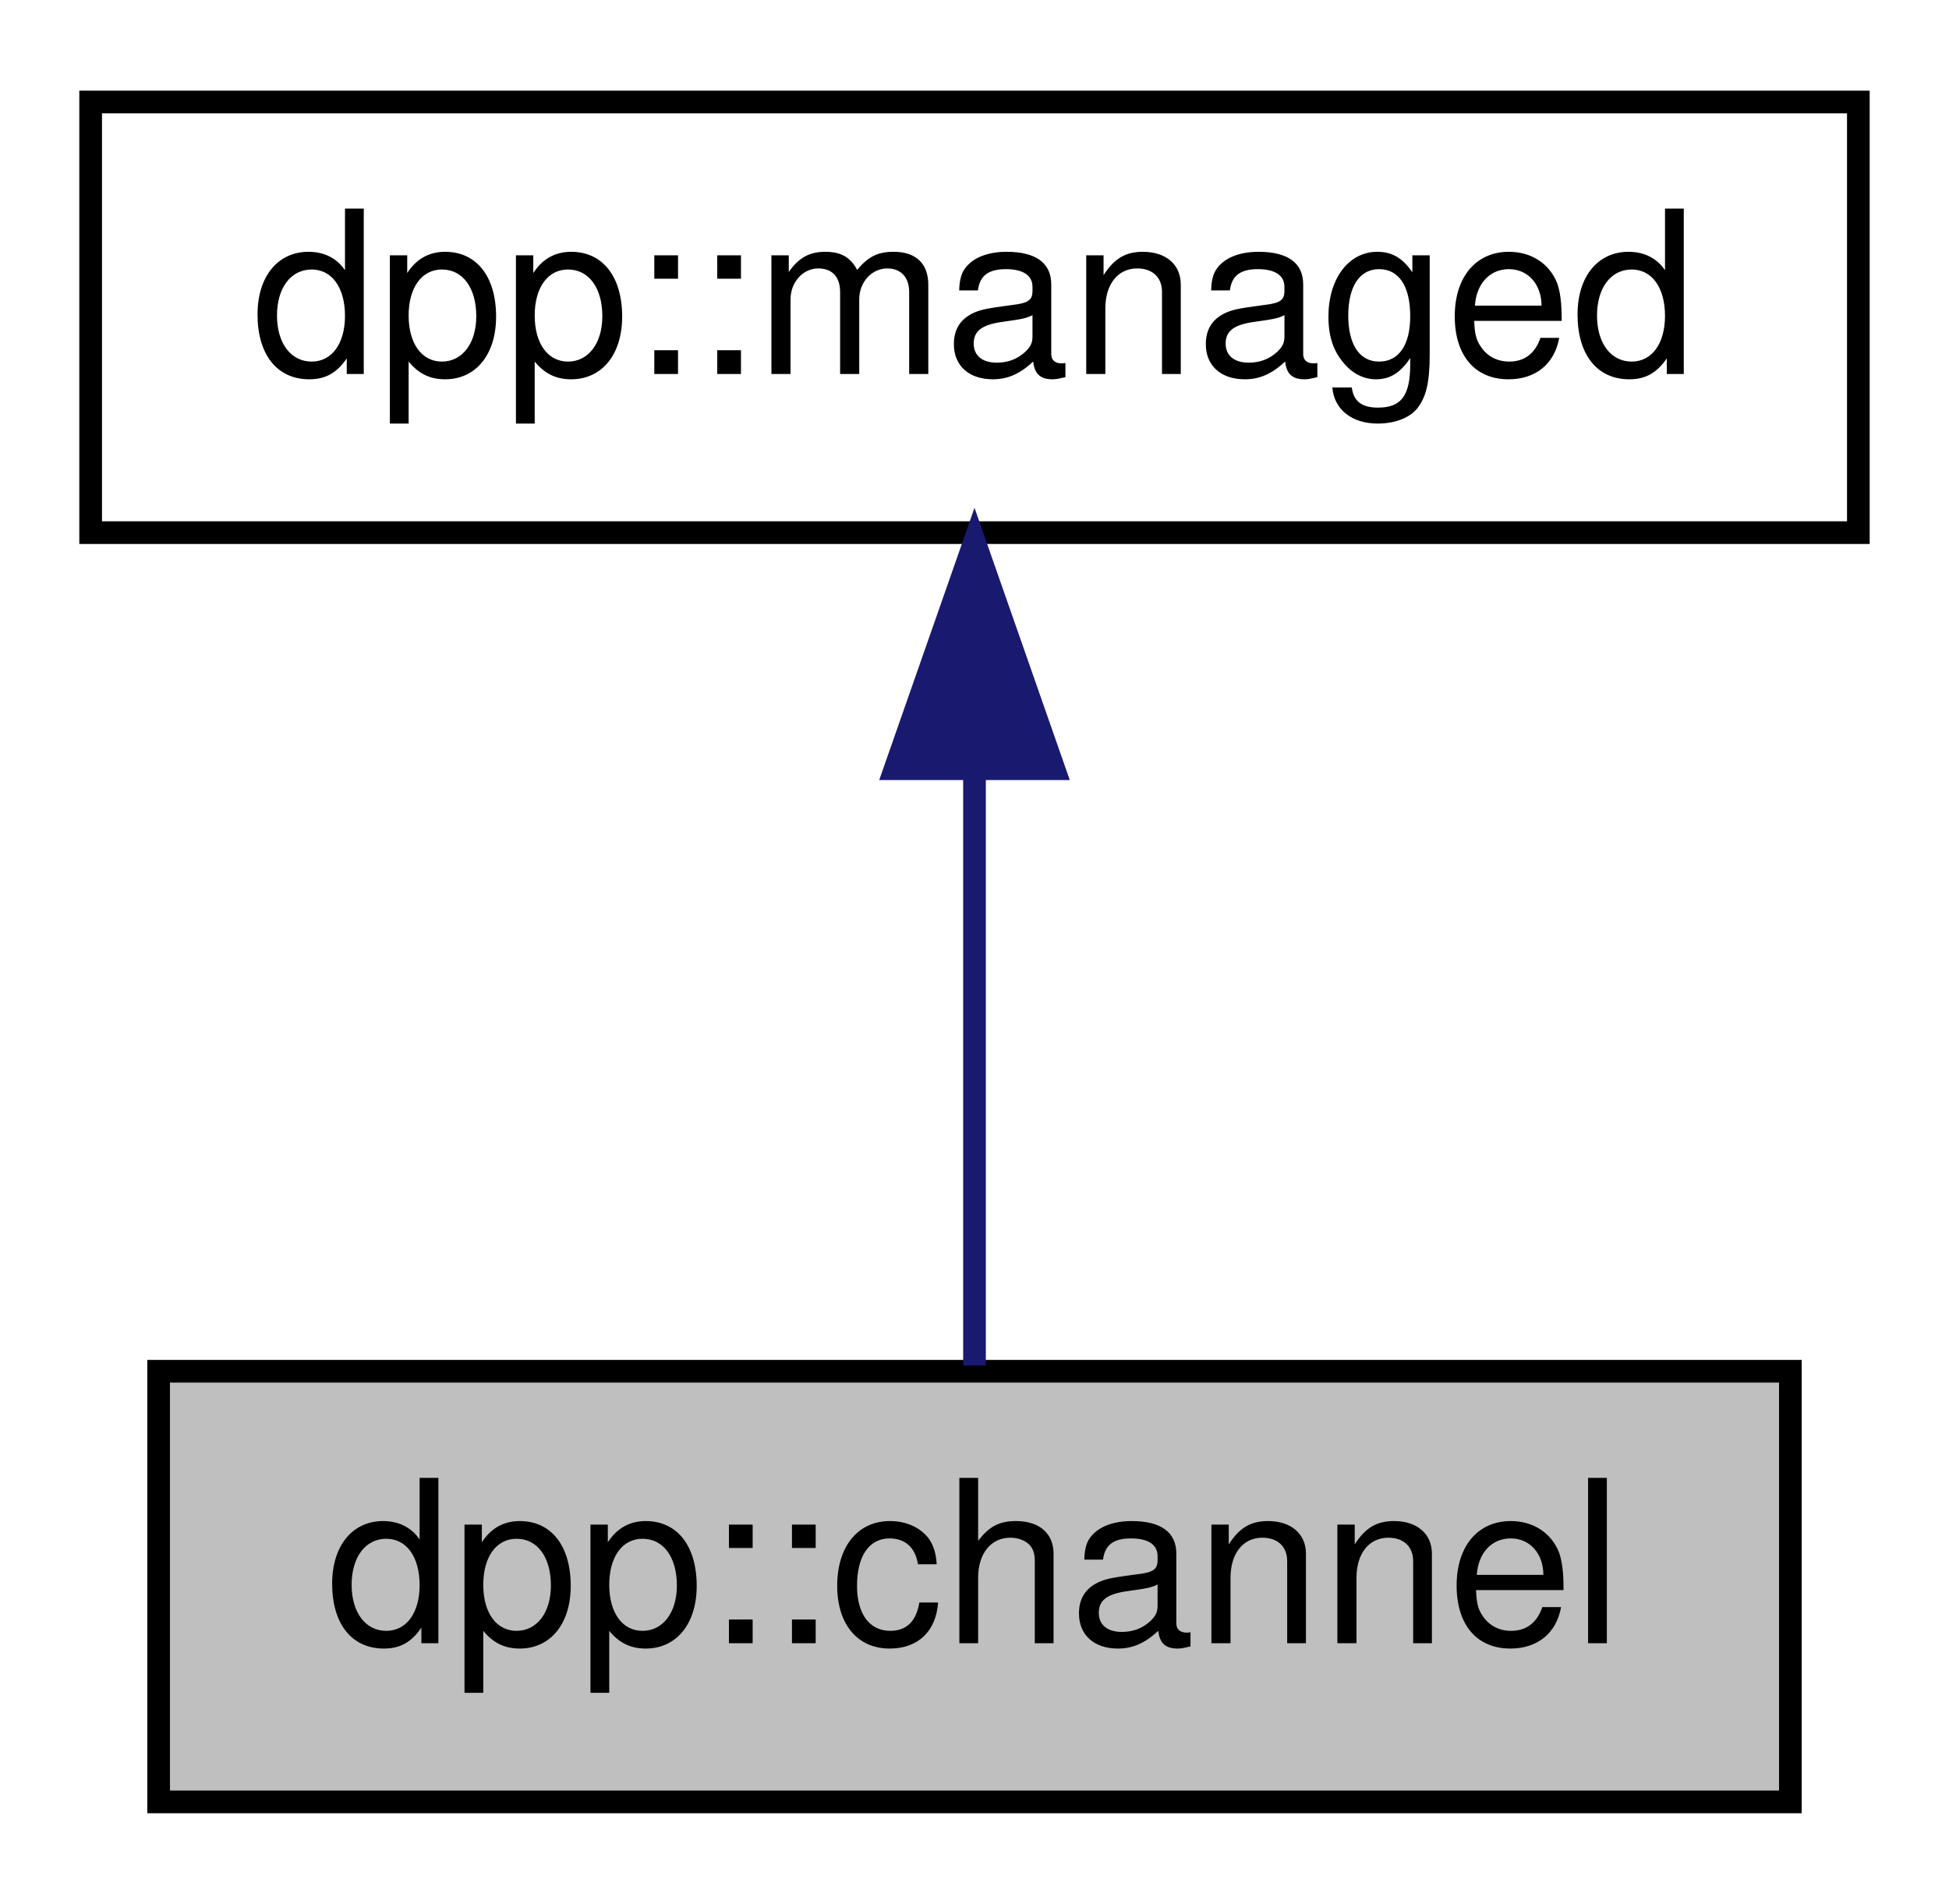
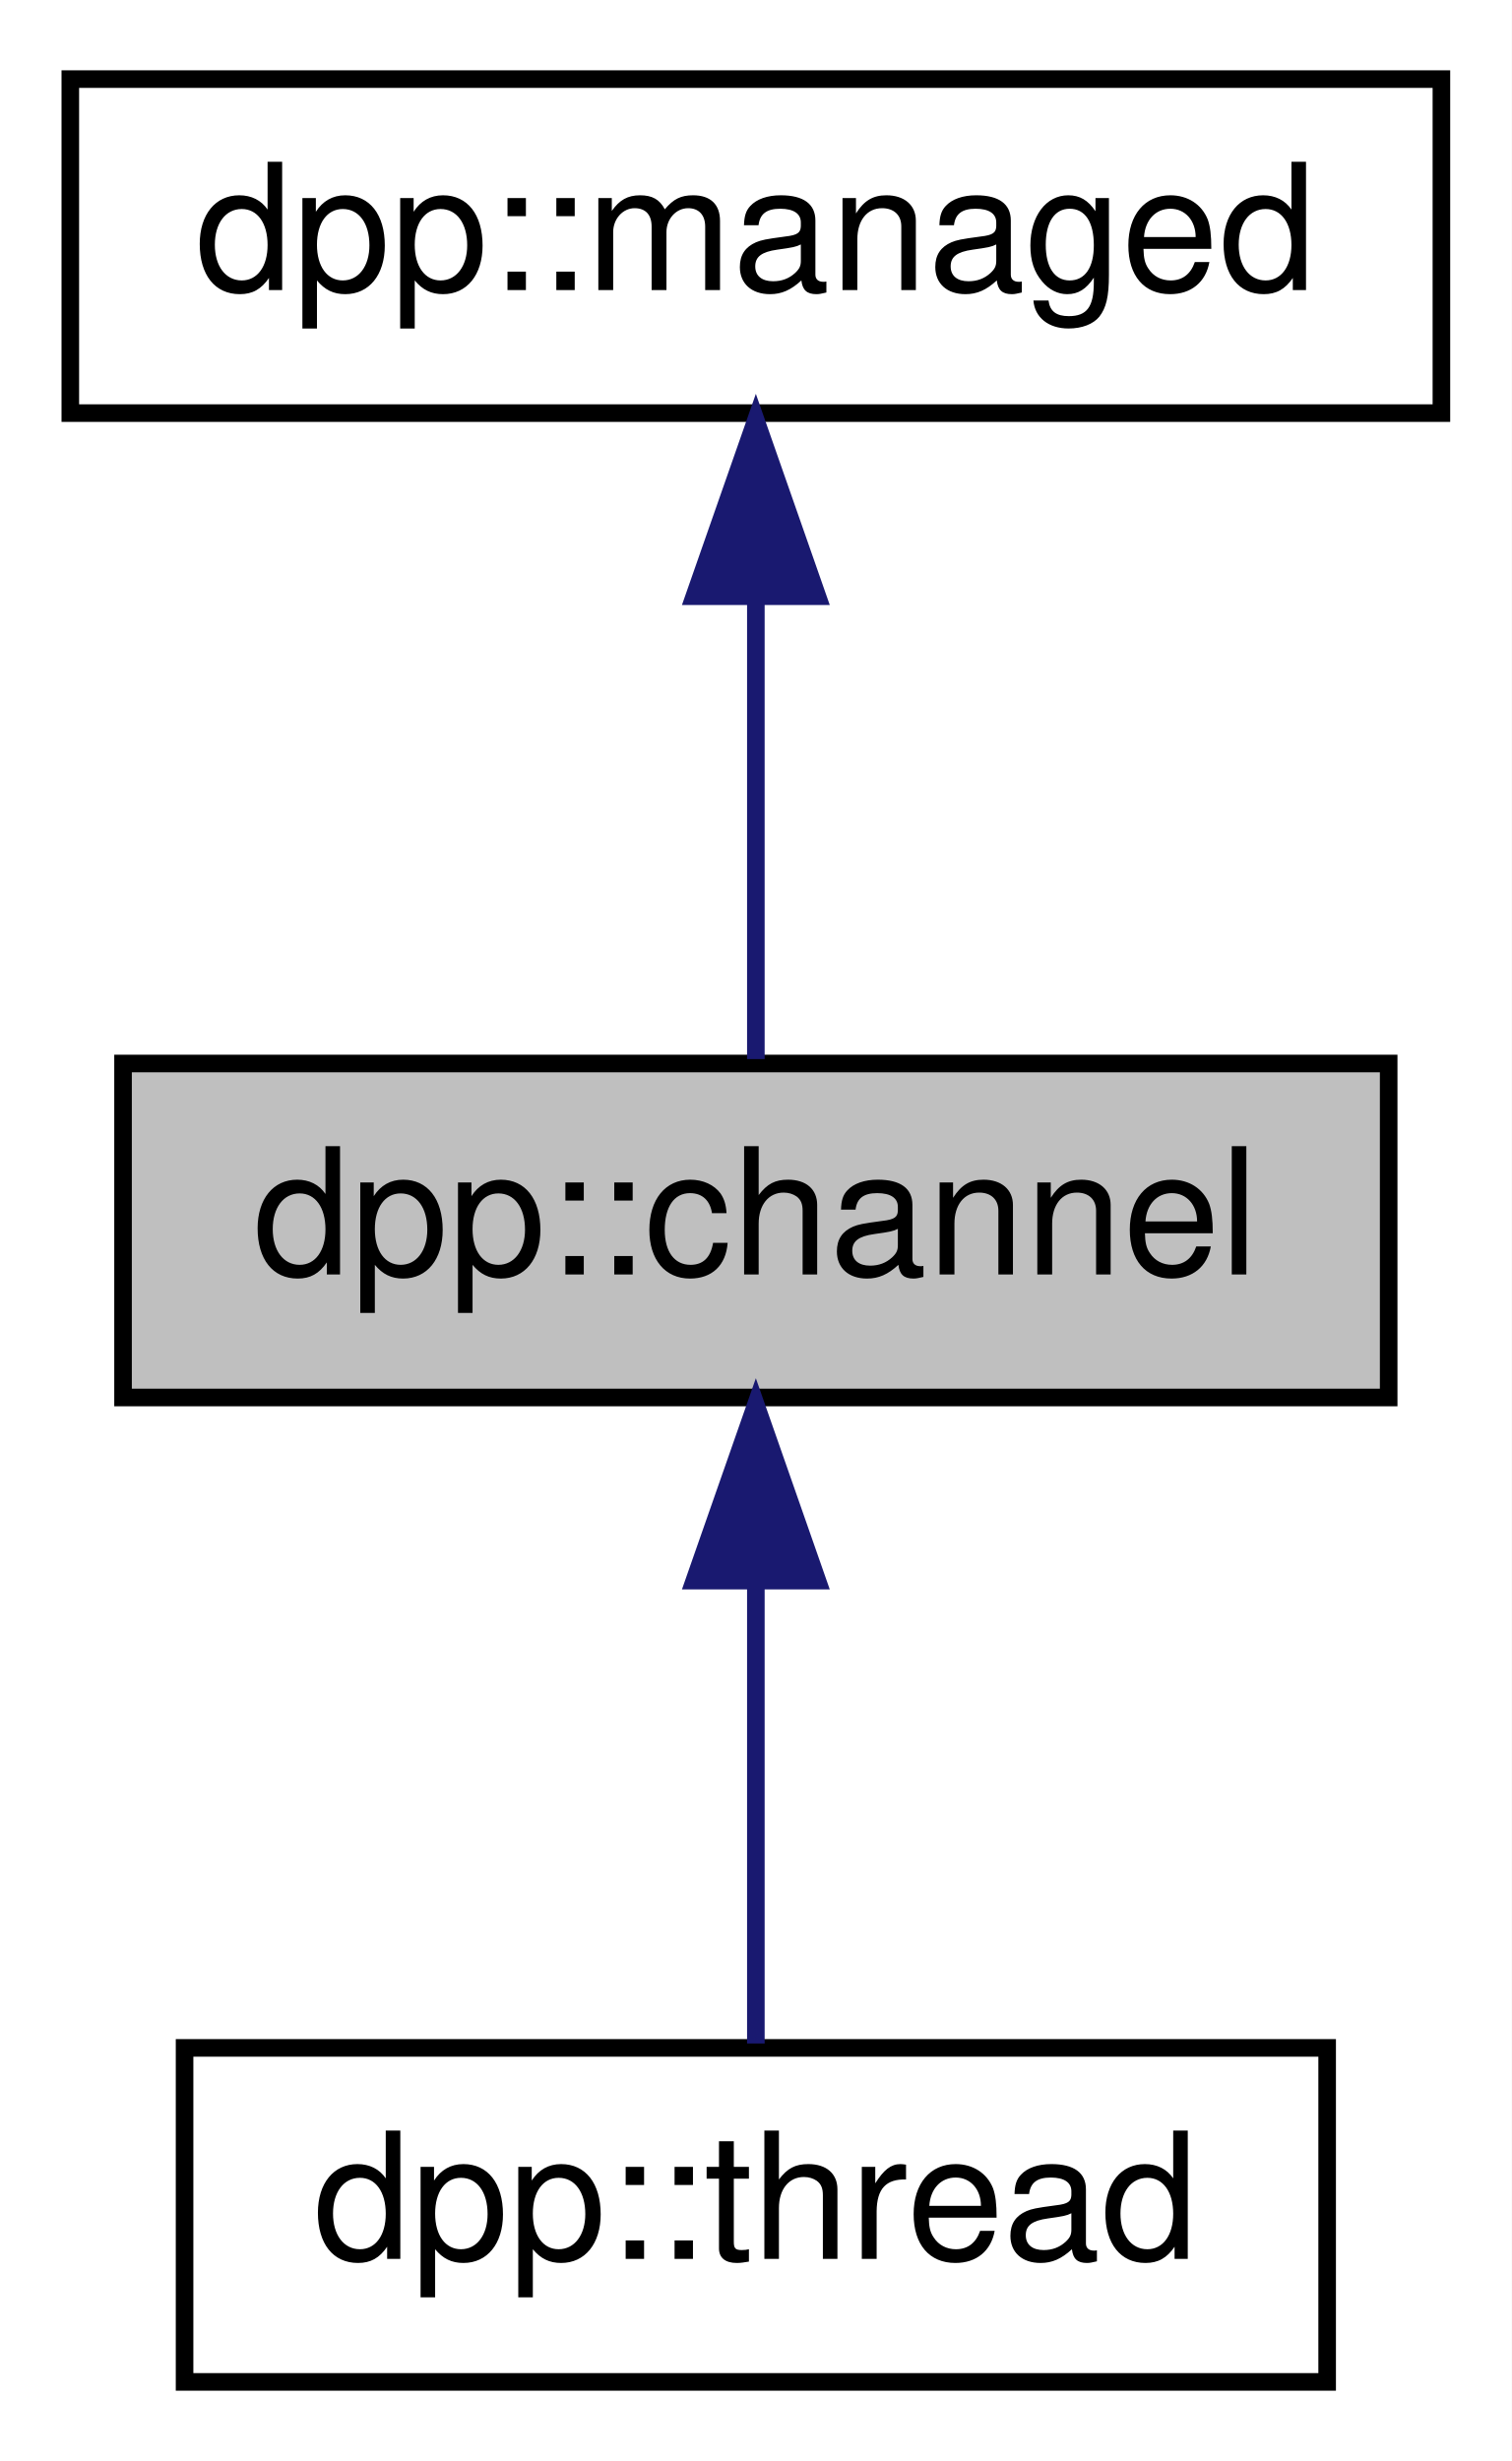
- <svg xmlns="http://www.w3.org/2000/svg" xmlns:xlink="http://www.w3.org/1999/xlink" width="86pt" height="84pt" viewBox="0.00 0.00 86.00 84.00">
-   <g id="graph0" class="graph" transform="scale(1 1) rotate(0) translate(4 80)">
-     <polygon fill="white" stroke="none" points="-4,4 -4,-80 82,-80 82,4 -4,4" />
+ <svg xmlns="http://www.w3.org/2000/svg" xmlns:xlink="http://www.w3.org/1999/xlink" width="86pt" height="140pt" viewBox="0.00 0.00 86.00 140.00">
+   <g id="graph0" class="graph" transform="scale(1 1) rotate(0) translate(4 136)">
+     <polygon fill="white" stroke="none" points="-4,4 -4,-136 82,-136 82,4 -4,4" />
    <g id="node1" class="node">
      <g id="a_node1">
-         <a xlink:title="A definition of a discord channel.">
-           <polygon fill="#bfbfbf" stroke="black" points="3,-0.5 3,-19.5 75,-19.5 75,-0.5 3,-0.5" />
-           <text text-anchor="middle" x="39" y="-7.5" font-family="Helvetica,sans-Serif" font-size="10.00">dpp::channel</text>
+         <a xlink:title="A definition of a discord channel There are one of these for every channel type except threads....">
+           <polygon fill="#bfbfbf" stroke="black" points="3,-56.5 3,-75.5 75,-75.5 75,-56.5 3,-56.5" />
+           <text text-anchor="middle" x="39" y="-63.5" font-family="Helvetica,sans-Serif" font-size="10.00">dpp::channel</text>
        </a>
      </g>
+     </g>
+     <g id="node3" class="node">
+       <g id="a_node3">
+         <a xlink:href="classdpp_1_1thread.html" target="_top" xlink:title="A definition of a discord thread. A thread is a superset of a channel. Not to be confused with std::t...">
+           <polygon fill="white" stroke="black" points="6.5,-0.5 6.5,-19.5 71.5,-19.5 71.5,-0.5 6.5,-0.5" />
+           <text text-anchor="middle" x="39" y="-7.5" font-family="Helvetica,sans-Serif" font-size="10.00">dpp::thread</text>
+         </a>
+       </g>
+     </g>
+     <g id="edge2" class="edge">
+       <path fill="none" stroke="midnightblue" d="M39,-45.804C39,-36.91 39,-26.78 39,-19.751" />
+       <polygon fill="midnightblue" stroke="midnightblue" points="35.5,-46.083 39,-56.083 42.5,-46.083 35.5,-46.083" />
    </g>
    <g id="node2" class="node">
      <g id="a_node2">
        <a xlink:href="classdpp_1_1managed.html" target="_top" xlink:title="The managed class is the base class for various types that can be stored in a cache that are identifi...">
-           <polygon fill="white" stroke="black" points="0,-56.5 0,-75.5 78,-75.5 78,-56.5 0,-56.5" />
-           <text text-anchor="middle" x="39" y="-63.5" font-family="Helvetica,sans-Serif" font-size="10.00">dpp::managed</text>
+           <polygon fill="white" stroke="black" points="0,-112.5 0,-131.5 78,-131.5 78,-112.5 0,-112.5" />
+           <text text-anchor="middle" x="39" y="-119.5" font-family="Helvetica,sans-Serif" font-size="10.00">dpp::managed</text>
        </a>
      </g>
    </g>
    <g id="edge1" class="edge">
-       <path fill="none" stroke="midnightblue" d="M39,-45.804C39,-36.91 39,-26.78 39,-19.751" />
-       <polygon fill="midnightblue" stroke="midnightblue" points="35.5,-46.083 39,-56.083 42.5,-46.083 35.5,-46.083" />
+       <path fill="none" stroke="midnightblue" d="M39,-101.805C39,-92.91 39,-82.78 39,-75.751" />
+       <polygon fill="midnightblue" stroke="midnightblue" points="35.5,-102.083 39,-112.083 42.5,-102.083 35.5,-102.083" />
    </g>
  </g>
</svg>
